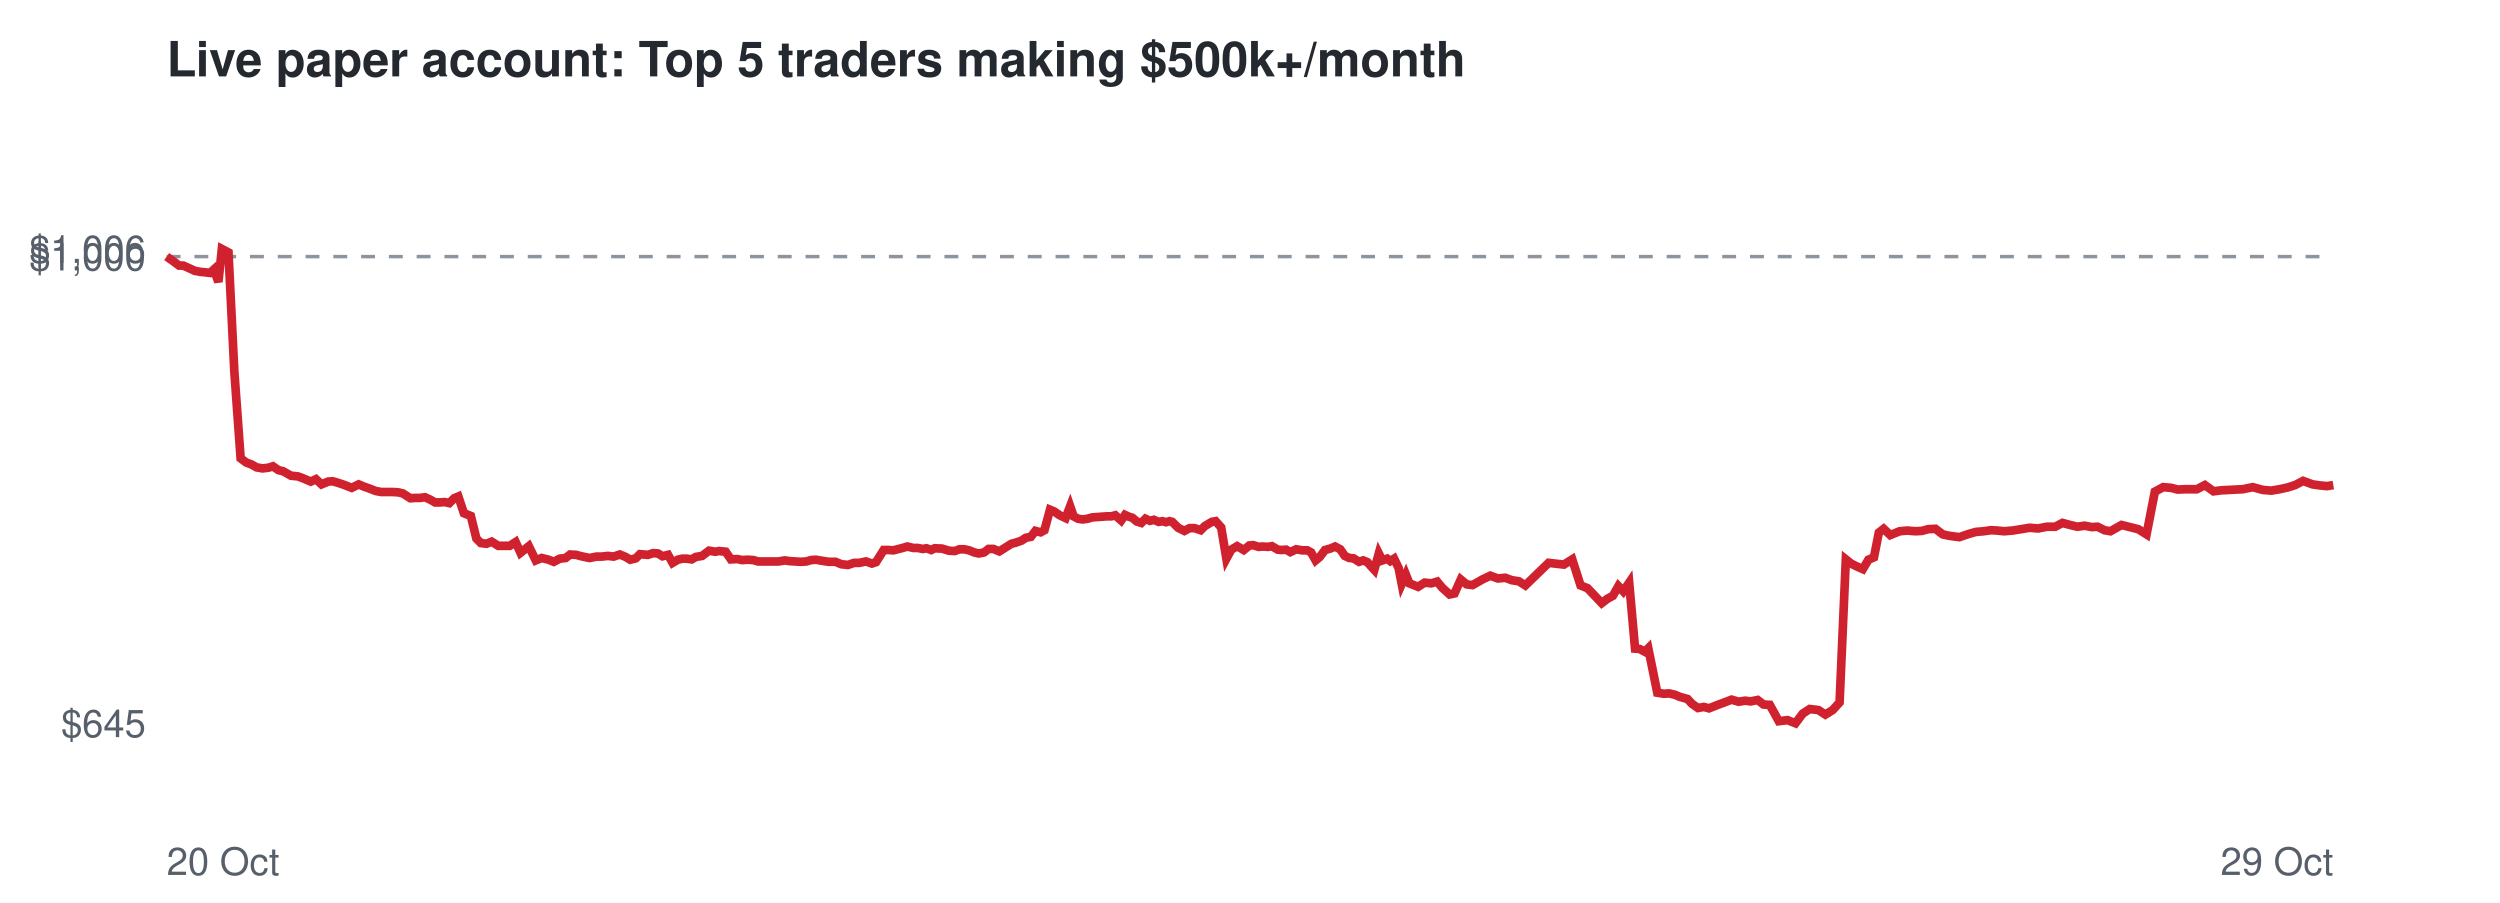
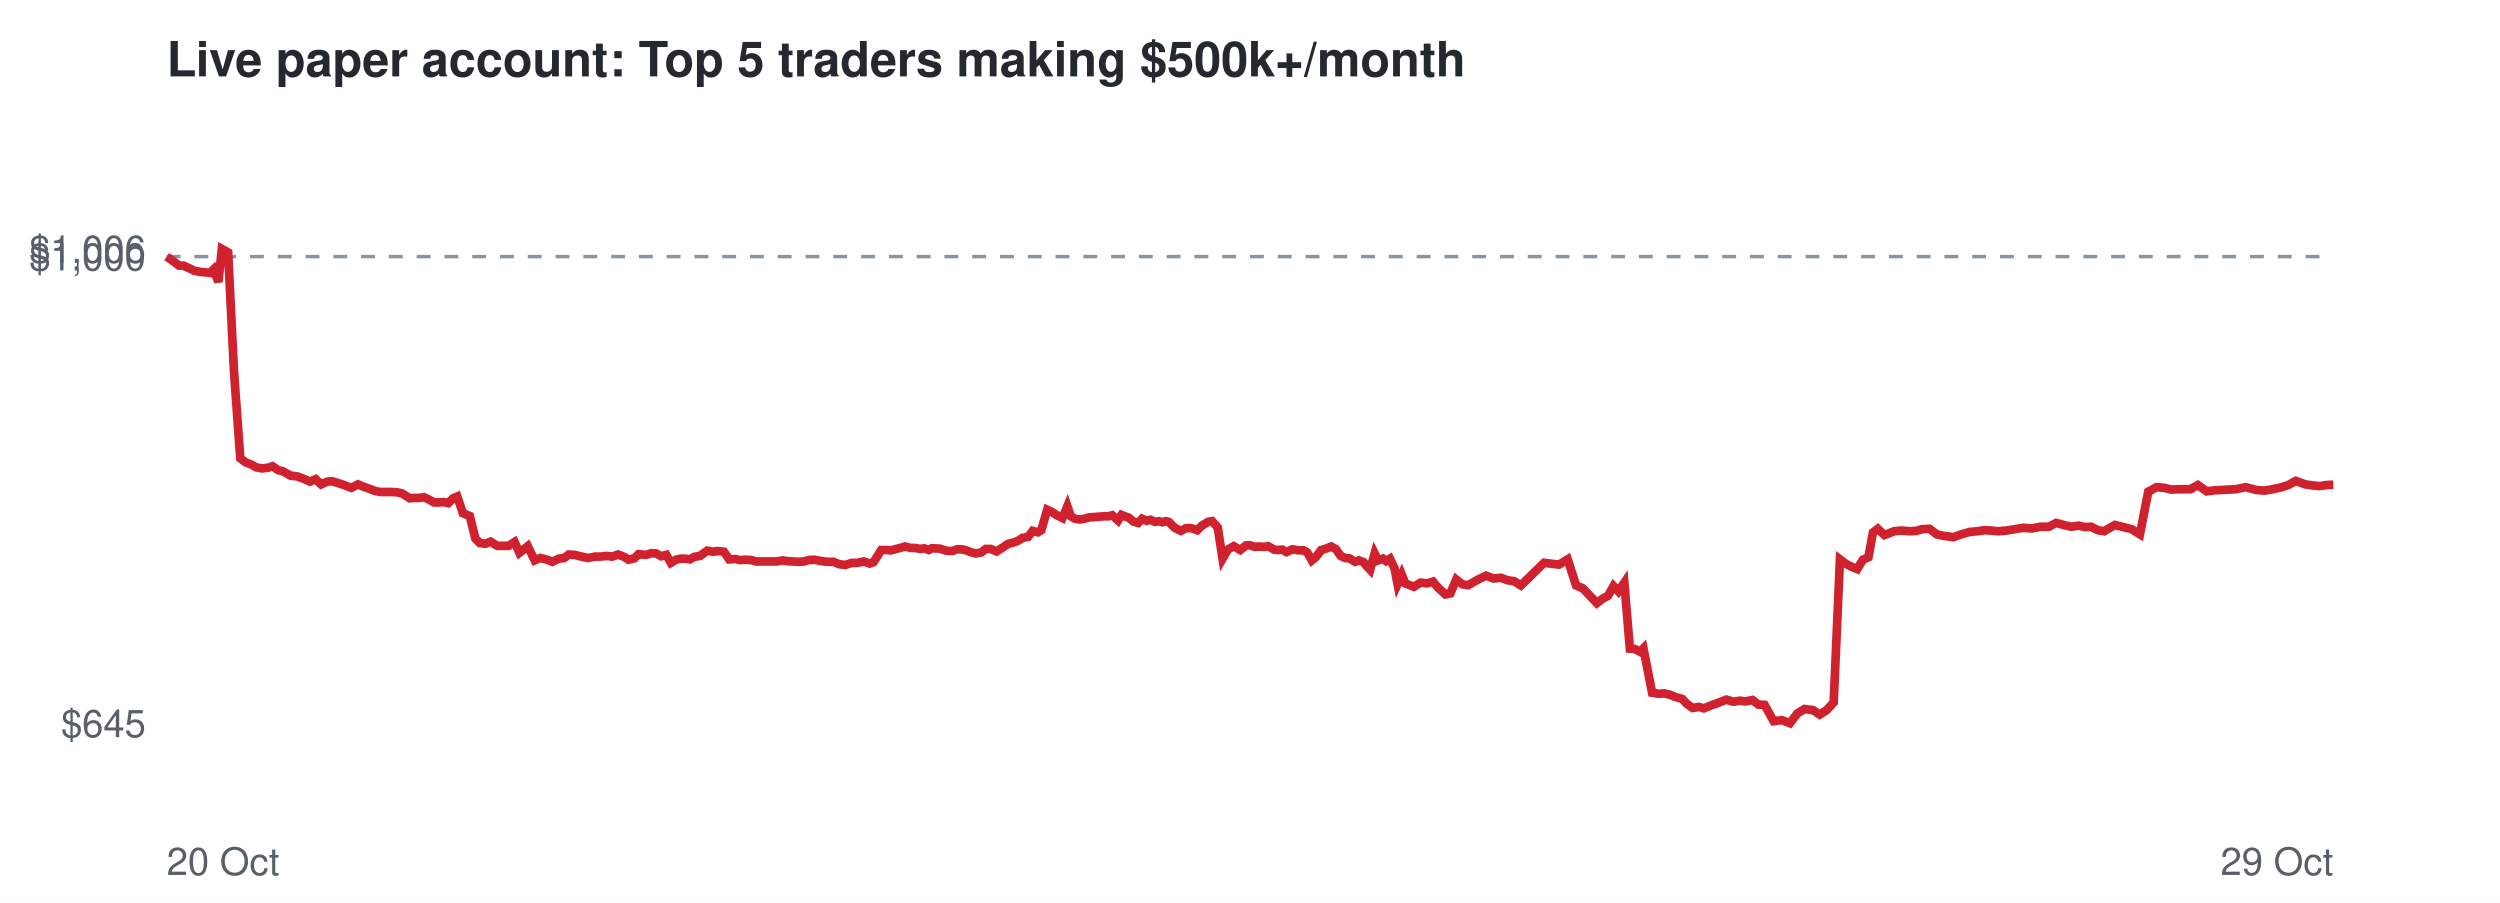
<svg xmlns="http://www.w3.org/2000/svg" viewBox="0 0 720 260" font-family="Helvetica,Arial,sans-serif">
  <rect width="720" height="260" fill="#ffffff" />
  <text x="48" y="22" font-size="14" font-weight="bold" fill="#24292f">Live paper account: Top 5 traders making $500k+/month</text>
  <line x1="48" x2="672" y1="73.9" y2="73.9" stroke="#8c959f" stroke-dasharray="4 4" />
  <text x="42" y="212.3" font-size="11" text-anchor="end" fill="#57606a">$645</text>
  <text x="42" y="77.9" font-size="11" text-anchor="end" fill="#57606a">$1,000</text>
  <text x="42" y="75.7" font-size="11" text-anchor="end" fill="#57606a">$1,006</text>
  <text x="48" y="252" font-size="11" fill="#57606a">20 Oct</text>
  <text x="672" y="252" font-size="11" text-anchor="end" fill="#57606a">29 Oct</text>
-   <polyline points="48.0,73.9 50.0,75.3 51.6,76.5 52.8,76.5 54.6,77.3 56.1,78.0 57.7,78.3 58.9,78.4 60.5,78.6 61.6,77.6 62.9,81.2 63.9,71.7 65.8,72.7 67.5,107.2 69.3,132.0 70.9,133.2 72.5,133.8 73.9,134.6 75.6,134.9 77.3,134.7 78.6,134.3 80.2,135.4 81.5,135.7 83.8,137.0 85.8,137.2 87.4,137.8 89.5,138.7 91.0,138.0 92.6,139.5 94.5,138.7 95.8,138.6 97.5,139.1 99.0,139.6 101.3,140.5 103.3,139.5 104.7,140.1 106.4,140.7 108.2,141.4 109.8,141.7 111.6,141.7 113.1,141.7 114.7,141.8 116.0,142.1 118.2,143.5 119.6,143.4 121.0,143.4 122.4,143.2 123.9,143.9 125.3,144.7 126.7,144.7 128.1,144.6 129.4,144.9 130.8,143.5 132.0,143.0 133.6,147.8 135.6,148.6 137.2,155.1 138.5,156.4 140.1,156.6 141.6,156.0 143.5,157.2 145.1,157.2 146.8,157.2 148.5,156.1 149.9,159.2 152.3,157.3 154.3,161.4 156.0,160.7 158.0,161.2 159.5,161.8 161.2,160.9 162.9,160.7 164.2,159.7 165.9,159.8 167.4,160.2 169.8,160.7 171.8,160.3 173.3,160.3 175.1,160.1 176.7,160.3 178.5,159.7 180.2,160.4 181.5,161.2 183.1,160.8 184.3,159.6 186.6,159.8 188.1,159.3 189.5,159.4 190.8,160.2 192.4,159.8 193.7,162.1 195.2,161.2 196.5,160.9 197.8,160.9 199.2,161.1 200.4,160.4 202.2,160.1 204.2,158.6 206.0,158.9 207.1,158.7 209.0,158.9 210.5,161.1 212.3,161.0 213.7,161.3 215.2,161.2 217.0,161.3 218.3,161.7 220.7,161.7 222.6,161.7 224.2,161.7 226.0,161.4 227.4,161.6 229.0,161.7 230.6,161.8 232.2,161.7 233.6,161.3 235.0,161.2 236.7,161.5 238.7,161.8 240.6,161.8 242.3,162.5 244.2,162.7 246.0,162.1 247.5,162.1 249.4,161.7 251.1,162.3 252.3,161.9 254.5,158.4 255.9,158.4 257.3,158.5 258.4,158.2 260.0,157.8 261.3,157.4 263.0,157.8 264.2,157.8 265.8,158.1 266.8,157.9 268.2,158.4 269.2,157.9 271.3,158.0 273.3,158.6 275.0,158.7 276.3,158.2 277.8,158.2 279.1,158.5 280.6,159.1 281.9,159.4 283.4,159.1 284.7,158.1 286.1,158.1 287.8,158.8 289.7,157.6 291.3,156.6 292.5,156.3 294.2,155.7 295.4,154.9 296.9,154.6 298.2,152.9 299.7,153.3 300.8,152.7 302.4,146.8 303.6,147.3 305.2,148.4 306.9,149.2 308.2,145.8 309.2,148.7 310.5,149.4 311.8,149.6 313.2,149.4 314.6,149.0 316.1,148.9 317.5,148.8 318.8,148.7 320.1,148.7 321.2,148.4 322.9,149.9 324.0,148.3 325.1,148.8 326.1,149.1 327.4,150.2 328.7,150.6 329.9,149.4 331.2,150.0 332.3,149.7 333.7,150.3 334.8,150.1 335.8,150.4 336.8,150.1 337.6,150.3 339.3,152.0 341.1,152.9 342.6,152.1 344.0,152.1 345.8,152.7 347.0,151.5 349.0,150.3 350.1,150.1 351.7,151.9 353.2,160.9 354.6,158.3 356.3,157.3 358.2,158.4 359.8,157.1 360.9,157.0 362.5,157.5 363.6,157.4 365.2,157.5 366.3,157.3 368.0,158.3 369.1,158.4 370.4,158.3 371.6,159.0 373.3,158.2 375.1,158.5 376.5,158.5 377.6,159.1 378.9,161.4 380.1,160.4 381.6,158.4 383.1,158.0 384.5,157.4 386.0,158.2 387.3,160.1 388.6,160.7 389.8,160.8 391.4,161.8 392.6,161.4 393.8,161.9 394.6,162.8 395.8,164.1 397.1,159.4 398.1,161.4 399.5,160.9 400.4,161.6 401.5,160.9 402.8,163.6 403.7,168.2 404.9,165.5 405.9,168.0 408.4,169.0 410.3,167.8 412.2,168.0 413.9,167.5 415.4,169.3 417.5,171.2 418.9,170.9 420.7,166.9 422.4,168.3 424.1,168.5 426.9,166.9 429.2,165.8 431.4,166.6 433.5,166.4 435.4,167.1 437.4,167.4 439.3,168.6 446.0,162.1 450.4,162.6 452.8,161.1 455.2,168.6 457.2,169.4 459.4,171.7 461.3,173.7 463.0,172.4 464.5,171.6 466.1,168.8 467.5,170.3 469.2,167.8 470.9,186.8 472.2,186.9 473.7,187.7 474.7,186.7 477.3,199.5 479.2,199.8 480.7,199.7 482.4,200.1 483.8,200.7 486.0,201.3 487.3,202.7 489.0,203.9 490.7,203.6 492.2,204.0 494.7,203.0 496.9,202.2 498.7,201.5 500.7,202.1 502.6,201.8 504.2,202.0 506.2,201.6 507.9,202.9 509.7,203.0 512.3,207.7 514.8,207.4 517.1,208.3 519.2,205.5 521.2,204.2 523.7,204.5 525.7,205.8 527.8,204.5 529.8,202.3 531.6,161.1 533.1,162.3 534.9,163.2 536.5,163.9 538.1,161.2 539.7,160.5 541.1,153.4 542.5,152.3 544.4,154.1 547.1,153.0 549.3,152.8 551.6,153.0 553.5,152.9 555.3,152.4 557.4,152.3 559.5,153.9 561.3,154.3 564.3,154.7 566.6,153.9 569.0,153.2 571.3,153.0 573.4,152.7 575.2,152.8 577.2,153.0 579.6,152.8 582.1,152.4 584.5,152.0 587.0,152.2 589.5,151.7 591.9,151.7 594.0,150.6 596.2,151.2 598.3,151.7 600.4,151.4 602.4,151.8 604.1,151.7 606.1,152.7 607.8,153.0 609.4,152.1 611.0,151.2 613.0,151.7 615.8,152.4 618.2,153.9 620.6,141.6 623.0,140.3 625.3,140.5 627.2,141.0 629.2,140.9 632.7,140.9 635.0,139.7 637.5,141.5 639.8,141.2 642.0,141.1 643.8,141.0 645.9,140.9 648.8,140.3 651.7,141.1 654.2,141.3 656.5,140.9 658.8,140.4 661.0,139.7 663.3,138.5 666.0,139.5 668.1,139.8 670.2,140.0 672.0,139.7" fill="none" stroke="#cf222e" stroke-width="2.5" />
+   <polyline points="48.0,73.9 50.0,75.3 51.6,76.5 52.8,76.5 54.6,77.3 56.0,78.0 57.7,78.3 58.9,78.4 60.5,78.6 61.5,77.6 62.9,81.2 63.9,71.7 65.7,72.7 67.4,107.2 69.2,132.0 70.8,133.2 72.4,133.8 73.8,134.6 75.5,134.9 77.2,134.7 78.5,134.3 80.1,135.4 81.4,135.7 83.7,137.0 85.6,137.2 87.2,137.8 89.3,138.7 90.9,138.0 92.5,139.5 94.3,138.7 95.6,138.6 97.3,139.1 98.8,139.6 101.2,140.5 103.1,139.5 104.5,140.1 106.2,140.7 108.0,141.4 109.6,141.7 111.4,141.7 112.9,141.7 114.5,141.8 115.8,142.1 118.0,143.5 119.4,143.4 120.7,143.4 122.1,143.2 123.6,143.9 125.0,144.7 126.5,144.7 127.9,144.6 129.1,144.9 130.5,143.5 131.7,143.0 133.3,147.8 135.3,148.6 136.9,155.1 138.2,156.4 139.8,156.6 141.3,156.0 143.2,157.2 144.8,157.2 146.5,157.2 148.2,156.1 149.6,159.2 152.0,157.3 154.0,161.4 155.6,160.7 157.6,161.2 159.1,161.8 160.9,160.9 162.5,160.7 163.8,159.7 165.5,159.8 167.0,160.2 169.4,160.7 171.4,160.3 172.9,160.3 174.7,160.1 176.3,160.3 178.0,159.7 179.8,160.4 181.0,161.2 182.7,160.8 183.9,159.6 186.1,159.8 187.6,159.3 189.0,159.4 190.4,160.2 191.9,159.8 193.2,162.1 194.7,161.2 196.0,160.9 197.3,160.9 198.7,161.1 199.9,160.4 201.6,160.1 203.7,158.6 205.4,158.9 206.6,158.7 208.5,158.9 210.0,161.1 211.8,161.0 213.1,161.3 214.7,161.2 216.4,161.3 217.8,161.7 220.1,161.7 222.0,161.7 223.6,161.7 225.4,161.4 226.8,161.6 228.4,161.7 230.0,161.8 231.5,161.7 233.0,161.3 234.4,161.2 236.1,161.5 238.1,161.8 240.0,161.8 241.7,162.5 243.5,162.7 245.3,162.1 246.9,162.1 248.8,161.7 250.5,162.3 251.6,161.9 253.8,158.4 255.2,158.4 256.6,158.5 257.7,158.2 259.3,157.8 260.6,157.4 262.3,157.8 263.5,157.8 265.1,158.1 266.1,157.9 267.5,158.4 268.4,157.9 270.6,158.0 272.5,158.6 274.3,158.7 275.6,158.2 277.0,158.2 278.3,158.5 279.8,159.1 281.1,159.4 282.6,159.1 283.9,158.1 285.3,158.1 287.0,158.8 288.9,157.6 290.4,156.6 291.7,156.3 293.3,155.7 294.5,154.9 296.1,154.6 297.4,152.9 298.9,153.3 299.9,152.7 301.6,146.8 302.7,147.3 304.4,148.4 306.0,149.2 307.4,145.8 308.4,148.7 309.6,149.4 310.9,149.6 312.3,149.4 313.7,149.0 315.2,148.9 316.6,148.8 317.9,148.7 319.2,148.7 320.3,148.4 322.0,149.9 323.0,148.3 324.2,148.8 325.1,149.1 326.4,150.2 327.8,150.6 328.9,149.4 330.3,150.0 331.3,149.7 332.7,150.3 333.8,150.1 334.8,150.4 335.8,150.1 336.6,150.3 338.3,152.0 340.1,152.9 341.6,152.1 343.0,152.1 344.8,152.7 346.0,151.5 347.9,150.3 349.1,150.1 350.7,151.9 352.1,160.9 353.6,158.3 355.3,157.3 357.2,158.4 358.8,157.1 359.8,157.0 361.4,157.5 362.5,157.4 364.1,157.5 365.2,157.3 367.0,158.3 368.1,158.4 369.3,158.3 370.5,159.0 372.2,158.2 374.0,158.5 375.4,158.5 376.5,159.1 377.8,161.4 379.0,160.4 380.5,158.4 381.9,158.0 383.4,157.4 384.8,158.2 386.1,160.1 387.4,160.7 388.6,160.8 390.3,161.8 391.4,161.4 392.7,161.9 393.4,162.8 394.6,164.1 395.9,159.4 396.9,161.4 398.3,160.9 399.2,161.6 400.3,160.9 401.6,163.6 402.5,168.2 403.7,165.5 404.7,168.0 407.2,169.0 409.1,167.8 411.0,168.0 412.7,167.5 414.2,169.3 416.3,171.2 417.7,170.9 419.4,166.9 421.2,168.3 422.9,168.5 425.7,166.9 428.0,165.8 430.1,166.6 432.3,166.4 434.1,167.1 436.1,167.4 438.0,168.6 444.7,162.1 449.0,162.6 451.5,161.1 453.9,168.6 455.8,169.4 458.0,171.7 459.9,173.7 461.6,172.4 463.1,171.6 464.7,168.8 466.1,170.3 467.8,167.8 469.4,186.8 470.8,186.9 472.3,187.7 473.3,186.7 475.8,199.5 477.7,199.8 479.3,199.7 481.0,200.1 482.4,200.7 484.5,201.3 485.8,202.7 487.5,203.9 489.3,203.6 490.7,204.0 493.2,203.0 495.4,202.2 497.2,201.5 499.2,202.1 501.1,201.8 502.7,202.0 504.7,201.6 506.4,202.9 508.2,203.0 510.8,207.7 513.2,207.4 515.5,208.3 517.6,205.5 519.7,204.2 522.1,204.5 524.1,205.8 526.1,204.5 528.1,202.3 529.9,161.1 531.5,162.3 533.2,163.2 534.9,163.9 536.5,161.2 538.1,160.5 539.4,153.4 540.8,152.3 542.7,154.1 545.5,153.0 547.6,152.8 549.9,153.0 551.8,152.9 553.6,152.4 555.7,152.3 557.8,153.9 559.6,154.3 562.6,154.7 564.8,153.9 567.3,153.2 569.5,153.0 571.6,152.7 573.5,152.8 575.4,153.0 577.8,152.8 580.3,152.4 582.7,152.0 585.2,152.2 587.7,151.7 590.1,151.7 592.2,150.6 594.4,151.2 596.5,151.7 598.6,151.4 600.6,151.8 602.2,151.7 604.2,152.7 606.0,153.0 607.5,152.1 609.1,151.2 611.1,151.7 613.9,152.4 616.3,153.9 618.7,141.6 621.1,140.3 623.3,140.5 625.3,141.0 627.3,140.9 630.8,140.9 633.0,139.7 635.5,141.5 637.8,141.2 640.0,141.1 641.8,141.0 643.9,140.9 646.8,140.3 649.7,141.1 652.2,141.3 654.5,140.9 656.8,140.4 659.0,139.7 661.2,138.5 663.9,139.5 666.0,139.8 668.1,140.0 669.9,139.7 672.0,139.6" fill="none" stroke="#cf222e" stroke-width="2.5" />
</svg>
